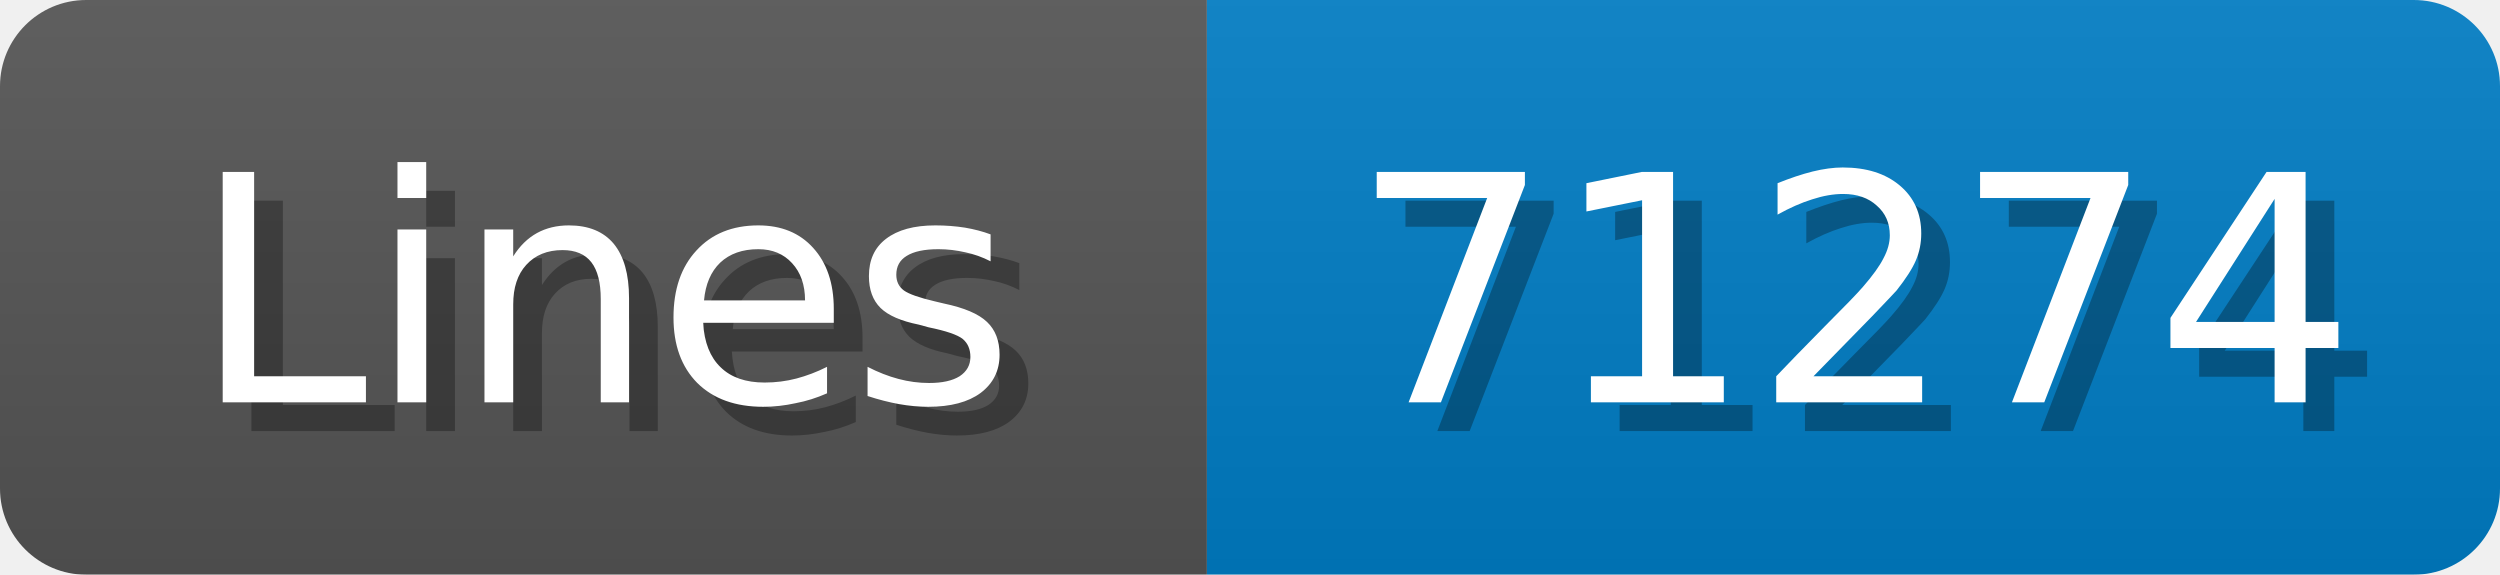
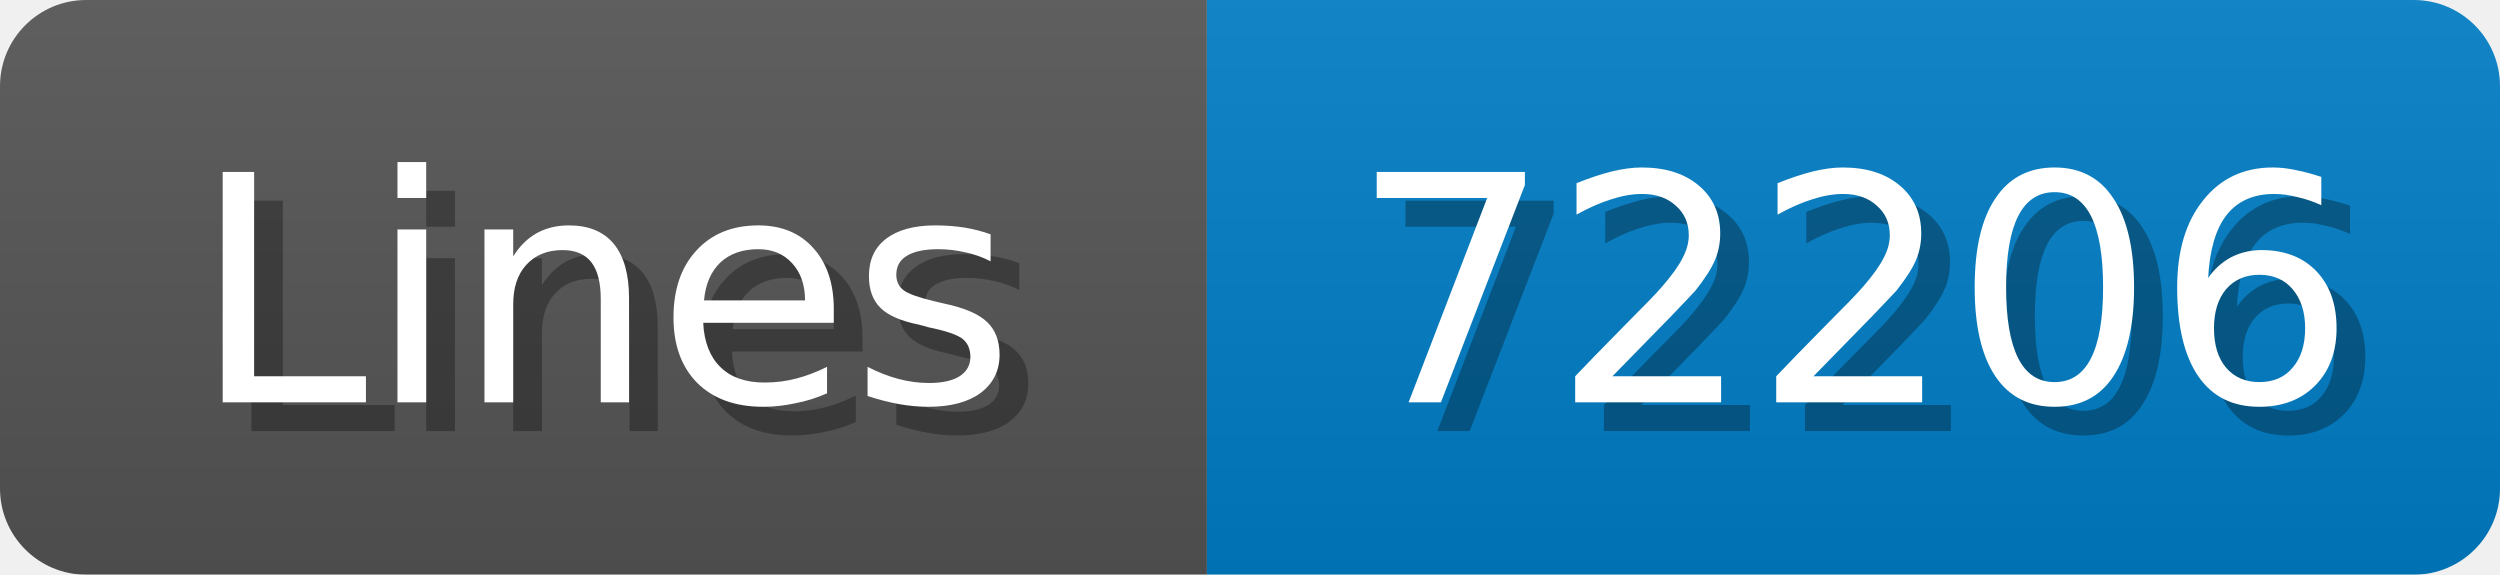
<svg xmlns="http://www.w3.org/2000/svg" width="87" height="20">
  <linearGradient id="b" x2="0" y2="100%">
    <stop offset="0" stop-color="#bbb" stop-opacity=".1" />
    <stop offset="1" stop-opacity=".1" />
  </linearGradient>
  <mask id="anybadge_1">
    <rect width="87" height="20" rx="3" fill="#fff" />
  </mask>
  <g mask="url(#anybadge_1)">
    <path fill="#555" d="M0 0h42v20H0z" />
    <path fill="#007ec6" d="M42 0h45v20H42z" />
    <path fill="url(#b)" d="M0 0h87v20H0z" />
  </g>
  <g fill="#fff" text-anchor="middle" font-family="DejaVu Sans,Verdana,Geneva,sans-serif" font-size="11">
    <text x="22.0" y="15" fill="#010101" fill-opacity=".3">Lines</text>
    <text x="21.0" y="14">Lines</text>
  </g>
  <g fill="#fff" text-anchor="middle" font-family="DejaVu Sans,Verdana,Geneva,sans-serif" font-size="11">
-     <text x="65.5" y="15" fill="#010101" fill-opacity=".3">71274</text>
-     <text x="64.5" y="14">71274</text>
+     <text x="65.5" y="15" fill="#010101" fill-opacity=".3">72206</text>
+     <text x="64.5" y="14">72206</text>
  </g>
</svg>
